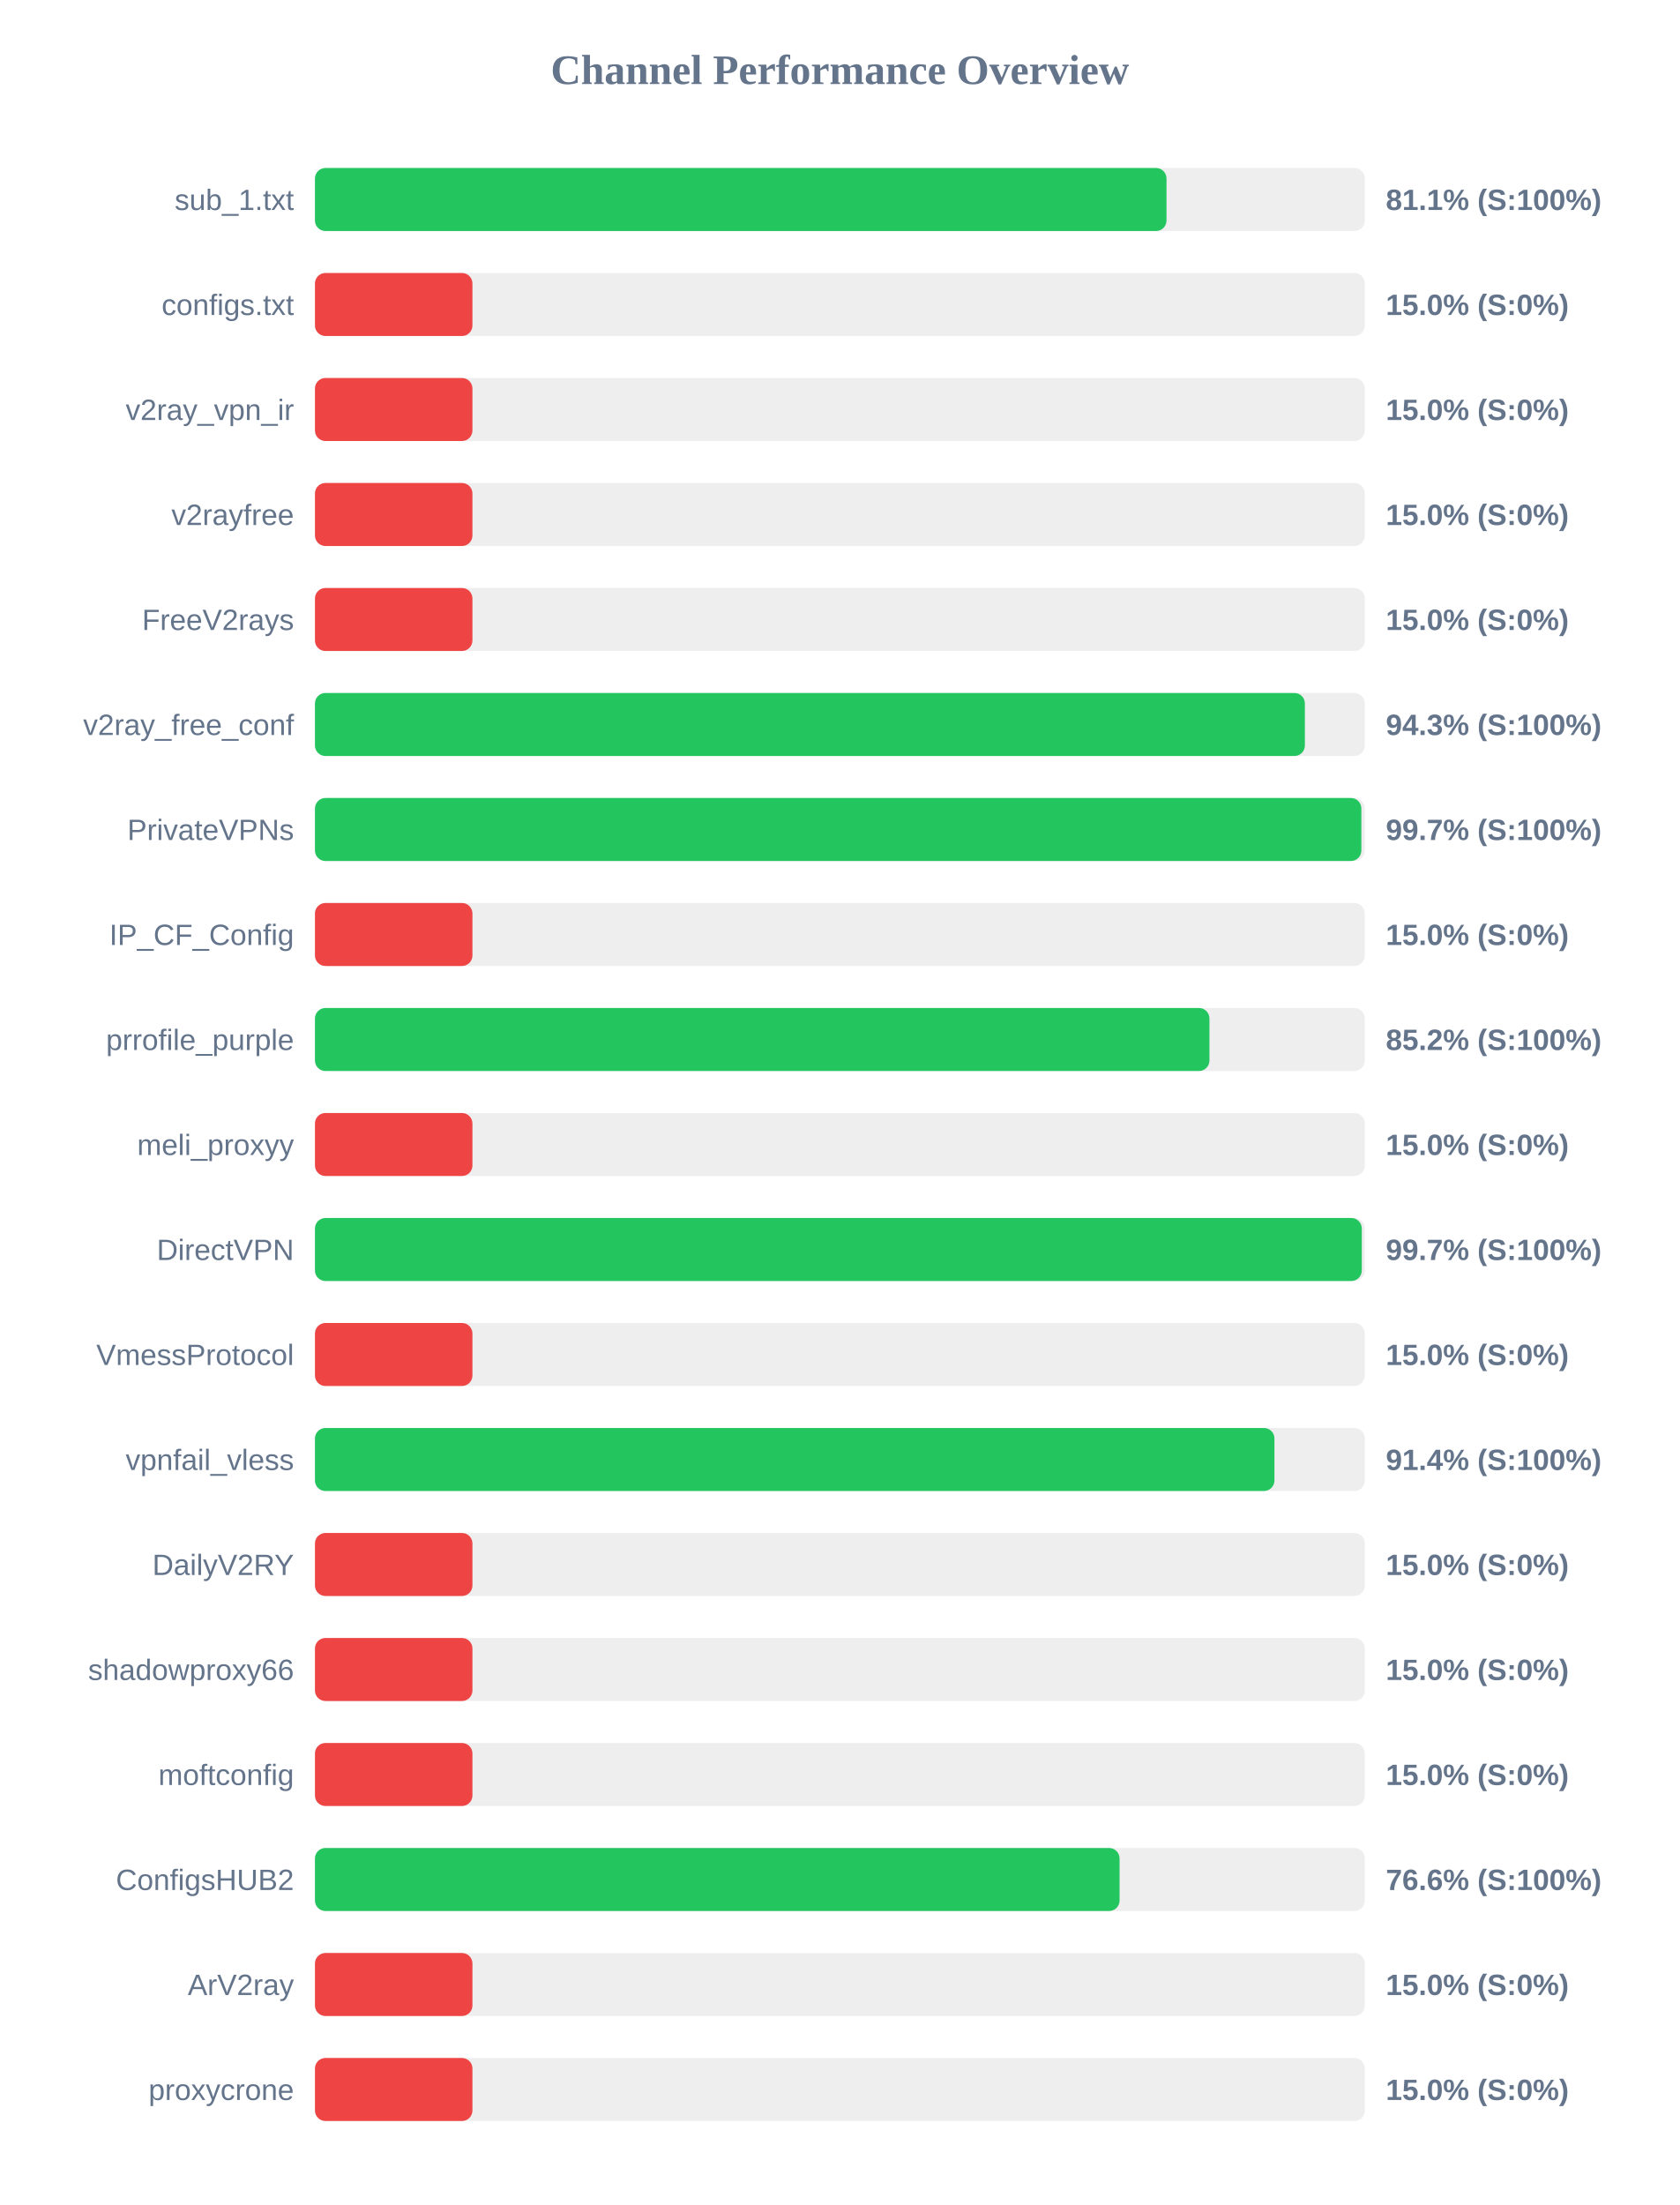
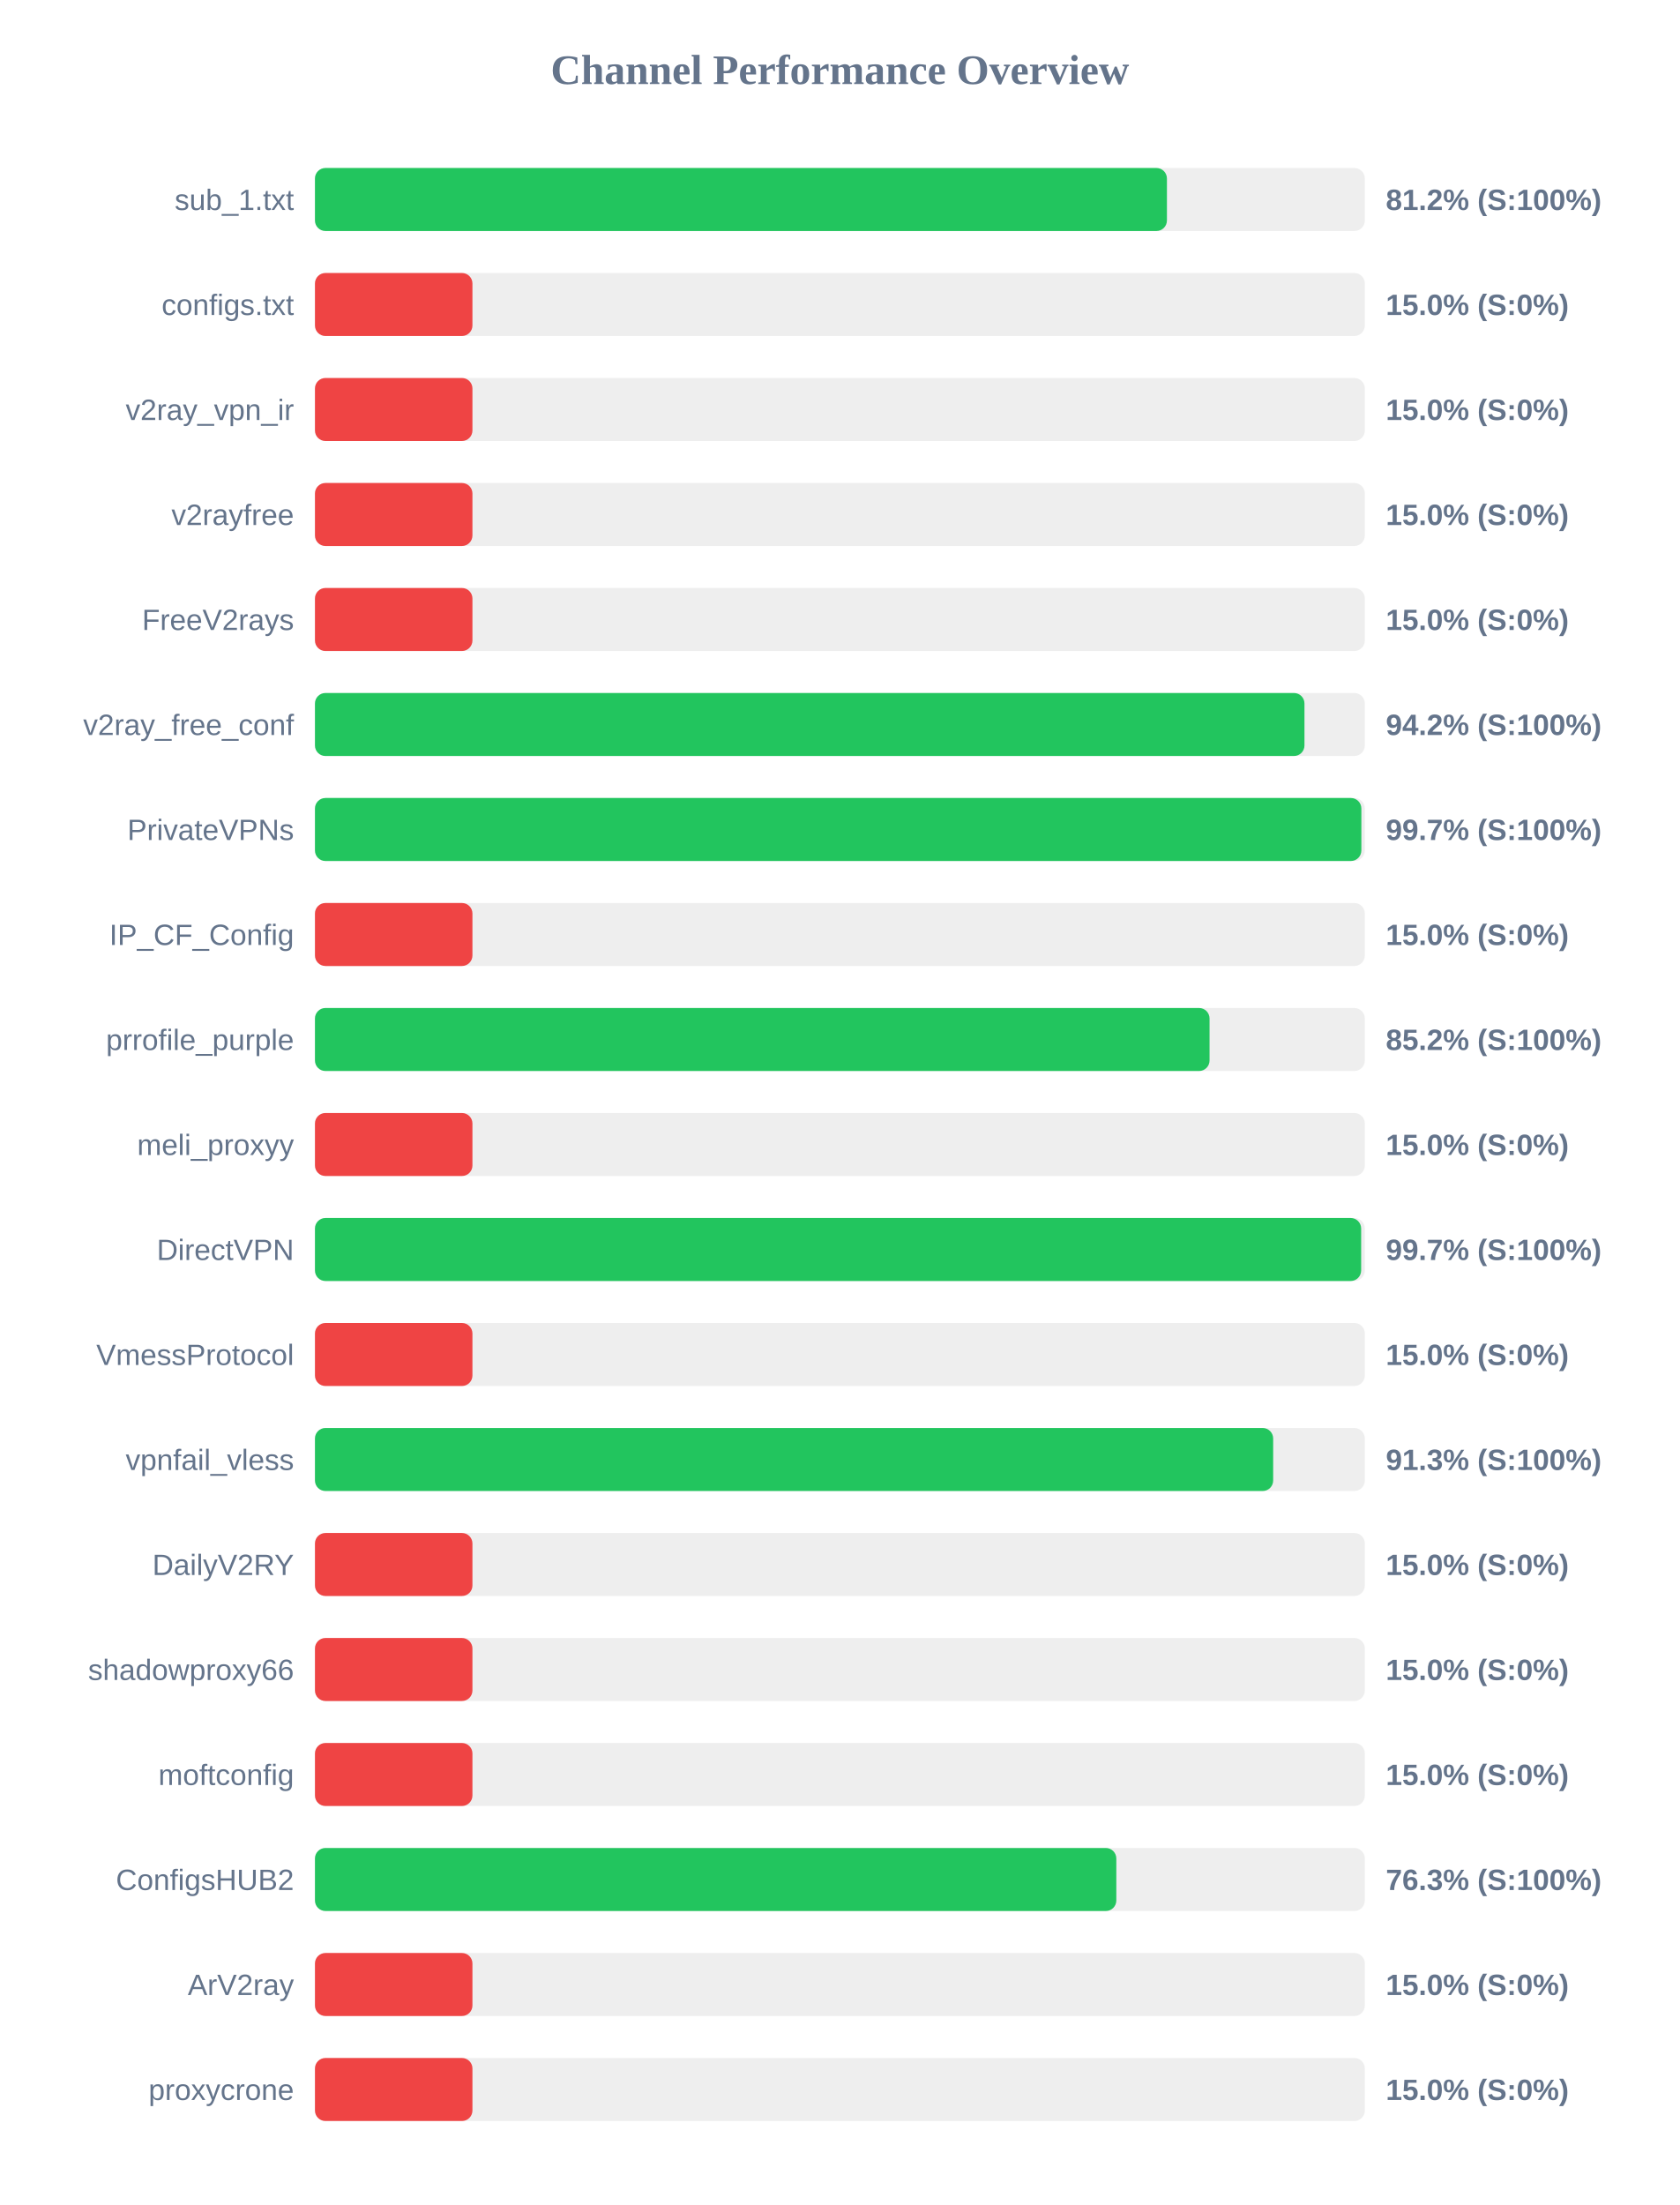
<svg xmlns="http://www.w3.org/2000/svg" width="800" height="1050" version="1.1">
  <style>
        .row { font: 14px Arial; fill: #64748b; }
        .score { font: bold 14px Arial; fill: #64748b; }
    </style>
  <text x="400" y="40" text-anchor="middle" font-size="20px" font-weight="bold" fill="#64748b">Channel Performance Overview</text>
  <rect x="150" y="80" width="500" height="30" fill="#eee" rx="5" />
-   <rect x="150" y="80" width="405.55" height="30" fill="#22c55e" rx="5" />
+   <rect x="150" y="80" width="405.75" height="30" fill="#22c55e" rx="5" />
  <text x="140" y="100" text-anchor="end" class="row">sub_1.txt</text>
-   <text x="660" y="100" text-anchor="start" class="score">81.1% (S:100%)</text>
+   <text x="660" y="100" text-anchor="start" class="score">81.2% (S:100%)</text>
  <rect x="150" y="130" width="500" height="30" fill="#eee" rx="5" />
  <rect x="150" y="130" width="75.0" height="30" fill="#ef4444" rx="5" />
  <text x="140" y="150" text-anchor="end" class="row">configs.txt</text>
  <text x="660" y="150" text-anchor="start" class="score">15.0% (S:0%)</text>
  <rect x="150" y="180" width="500" height="30" fill="#eee" rx="5" />
  <rect x="150" y="180" width="75.0" height="30" fill="#ef4444" rx="5" />
  <text x="140" y="200" text-anchor="end" class="row">v2ray_vpn_ir</text>
  <text x="660" y="200" text-anchor="start" class="score">15.0% (S:0%)</text>
  <rect x="150" y="230" width="500" height="30" fill="#eee" rx="5" />
  <rect x="150" y="230" width="75.0" height="30" fill="#ef4444" rx="5" />
  <text x="140" y="250" text-anchor="end" class="row">v2rayfree</text>
  <text x="660" y="250" text-anchor="start" class="score">15.0% (S:0%)</text>
  <rect x="150" y="280" width="500" height="30" fill="#eee" rx="5" />
  <rect x="150" y="280" width="75.0" height="30" fill="#ef4444" rx="5" />
  <text x="140" y="300" text-anchor="end" class="row">FreeV2rays</text>
  <text x="660" y="300" text-anchor="start" class="score">15.0% (S:0%)</text>
  <rect x="150" y="330" width="500" height="30" fill="#eee" rx="5" />
-   <rect x="150" y="330" width="471.45" height="30" fill="#22c55e" rx="5" />
+   <rect x="150" y="330" width="471.25" height="30" fill="#22c55e" rx="5" />
  <text x="140" y="350" text-anchor="end" class="row">v2ray_free_conf</text>
-   <text x="660" y="350" text-anchor="start" class="score">94.3% (S:100%)</text>
+   <text x="660" y="350" text-anchor="start" class="score">94.2% (S:100%)</text>
  <rect x="150" y="380" width="500" height="30" fill="#eee" rx="5" />
  <rect x="150" y="380" width="498.35" height="30" fill="#22c55e" rx="5" />
  <text x="140" y="400" text-anchor="end" class="row">PrivateVPNs</text>
  <text x="660" y="400" text-anchor="start" class="score">99.7% (S:100%)</text>
  <rect x="150" y="430" width="500" height="30" fill="#eee" rx="5" />
  <rect x="150" y="430" width="75.0" height="30" fill="#ef4444" rx="5" />
  <text x="140" y="450" text-anchor="end" class="row">IP_CF_Config</text>
  <text x="660" y="450" text-anchor="start" class="score">15.0% (S:0%)</text>
  <rect x="150" y="480" width="500" height="30" fill="#eee" rx="5" />
-   <rect x="150" y="480" width="426.0" height="30" fill="#22c55e" rx="5" />
+   <rect x="150" y="480" width="426.05" height="30" fill="#22c55e" rx="5" />
  <text x="140" y="500" text-anchor="end" class="row">prrofile_purple</text>
  <text x="660" y="500" text-anchor="start" class="score">85.2% (S:100%)</text>
  <rect x="150" y="530" width="500" height="30" fill="#eee" rx="5" />
  <rect x="150" y="530" width="75.0" height="30" fill="#ef4444" rx="5" />
  <text x="140" y="550" text-anchor="end" class="row">meli_proxyy</text>
  <text x="660" y="550" text-anchor="start" class="score">15.0% (S:0%)</text>
  <rect x="150" y="580" width="500" height="30" fill="#eee" rx="5" />
-   <rect x="150" y="580" width="498.55" height="30" fill="#22c55e" rx="5" />
+   <rect x="150" y="580" width="498.25" height="30" fill="#22c55e" rx="5" />
  <text x="140" y="600" text-anchor="end" class="row">DirectVPN</text>
  <text x="660" y="600" text-anchor="start" class="score">99.7% (S:100%)</text>
  <rect x="150" y="630" width="500" height="30" fill="#eee" rx="5" />
  <rect x="150" y="630" width="75.0" height="30" fill="#ef4444" rx="5" />
  <text x="140" y="650" text-anchor="end" class="row">VmessProtocol</text>
  <text x="660" y="650" text-anchor="start" class="score">15.0% (S:0%)</text>
  <rect x="150" y="680" width="500" height="30" fill="#eee" rx="5" />
-   <rect x="150" y="680" width="456.95" height="30" fill="#22c55e" rx="5" />
+   <rect x="150" y="680" width="456.35" height="30" fill="#22c55e" rx="5" />
  <text x="140" y="700" text-anchor="end" class="row">vpnfail_vless</text>
-   <text x="660" y="700" text-anchor="start" class="score">91.4% (S:100%)</text>
+   <text x="660" y="700" text-anchor="start" class="score">91.3% (S:100%)</text>
  <rect x="150" y="730" width="500" height="30" fill="#eee" rx="5" />
  <rect x="150" y="730" width="75.0" height="30" fill="#ef4444" rx="5" />
  <text x="140" y="750" text-anchor="end" class="row">DailyV2RY</text>
  <text x="660" y="750" text-anchor="start" class="score">15.0% (S:0%)</text>
  <rect x="150" y="780" width="500" height="30" fill="#eee" rx="5" />
  <rect x="150" y="780" width="75.0" height="30" fill="#ef4444" rx="5" />
  <text x="140" y="800" text-anchor="end" class="row">shadowproxy66</text>
  <text x="660" y="800" text-anchor="start" class="score">15.0% (S:0%)</text>
  <rect x="150" y="830" width="500" height="30" fill="#eee" rx="5" />
  <rect x="150" y="830" width="75.0" height="30" fill="#ef4444" rx="5" />
  <text x="140" y="850" text-anchor="end" class="row">moftconfig</text>
  <text x="660" y="850" text-anchor="start" class="score">15.0% (S:0%)</text>
  <rect x="150" y="880" width="500" height="30" fill="#eee" rx="5" />
-   <rect x="150" y="880" width="383.2" height="30" fill="#22c55e" rx="5" />
+   <rect x="150" y="880" width="381.65" height="30" fill="#22c55e" rx="5" />
  <text x="140" y="900" text-anchor="end" class="row">ConfigsHUB2</text>
-   <text x="660" y="900" text-anchor="start" class="score">76.6% (S:100%)</text>
+   <text x="660" y="900" text-anchor="start" class="score">76.3% (S:100%)</text>
  <rect x="150" y="930" width="500" height="30" fill="#eee" rx="5" />
  <rect x="150" y="930" width="75.0" height="30" fill="#ef4444" rx="5" />
  <text x="140" y="950" text-anchor="end" class="row">ArV2ray</text>
  <text x="660" y="950" text-anchor="start" class="score">15.0% (S:0%)</text>
  <rect x="150" y="980" width="500" height="30" fill="#eee" rx="5" />
  <rect x="150" y="980" width="75.0" height="30" fill="#ef4444" rx="5" />
  <text x="140" y="1000" text-anchor="end" class="row">proxycrone</text>
  <text x="660" y="1000" text-anchor="start" class="score">15.0% (S:0%)</text>
</svg>
